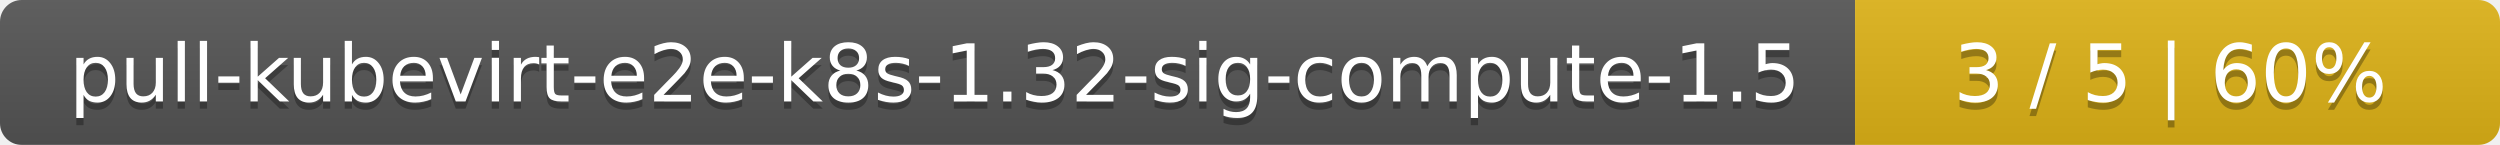
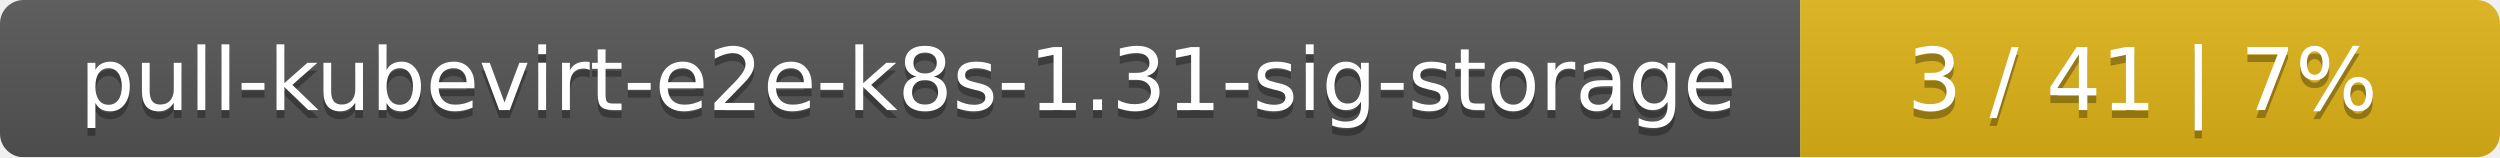
- <svg xmlns="http://www.w3.org/2000/svg" width="345" height="20">
+ <svg xmlns="http://www.w3.org/2000/svg" width="318" height="20">
  <linearGradient id="smooth" x2="0" y2="100%">
    <stop offset="0" stop-color="#bbb" stop-opacity=".1" />
    <stop offset="1" stop-opacity=".1" />
  </linearGradient>
  <mask id="round">
-     <rect width="345" height="20" rx="3" fill="#fff" />
+     <rect width="318" height="20" rx="3" fill="#fff" />
  </mask>
  <g mask="url(#round)">
-     <rect width="256" height="20" fill="#555" />
-     <rect x="256" width="89" height="20" fill="#dfb317" />
-     <rect width="345" height="20" fill="url(#smooth)" />
+     <rect width="229" height="20" fill="#555" />
+     <rect x="229" width="89" height="20" fill="#dfb317" />
+     <rect width="318" height="20" fill="url(#smooth)" />
  </g>
  <g fill="#fff" text-anchor="middle" font-family="DejaVu Sans,Verdana,Geneva,sans-serif" font-size="11">
-     <text x="129" y="15" fill="#010101" fill-opacity=".3">pull-kubevirt-e2e-k8s-1.32-sig-compute-1.5</text>
-     <text x="129" y="14">pull-kubevirt-e2e-k8s-1.32-sig-compute-1.5</text>
-     <text x="299.5" y="15" fill="#010101" fill-opacity=".3">3 / 5    |    60%</text>
-     <text x="299.5" y="14">3 / 5    |    60%</text>
+     <text x="115.5" y="15" fill="#010101" fill-opacity=".3">pull-kubevirt-e2e-k8s-1.31-sig-storage</text>
+     <text x="115.5" y="14">pull-kubevirt-e2e-k8s-1.31-sig-storage</text>
+     <text x="272.5" y="15" fill="#010101" fill-opacity=".3">3 / 41    |    7%</text>
+     <text x="272.5" y="14">3 / 41    |    7%</text>
  </g>
</svg>
